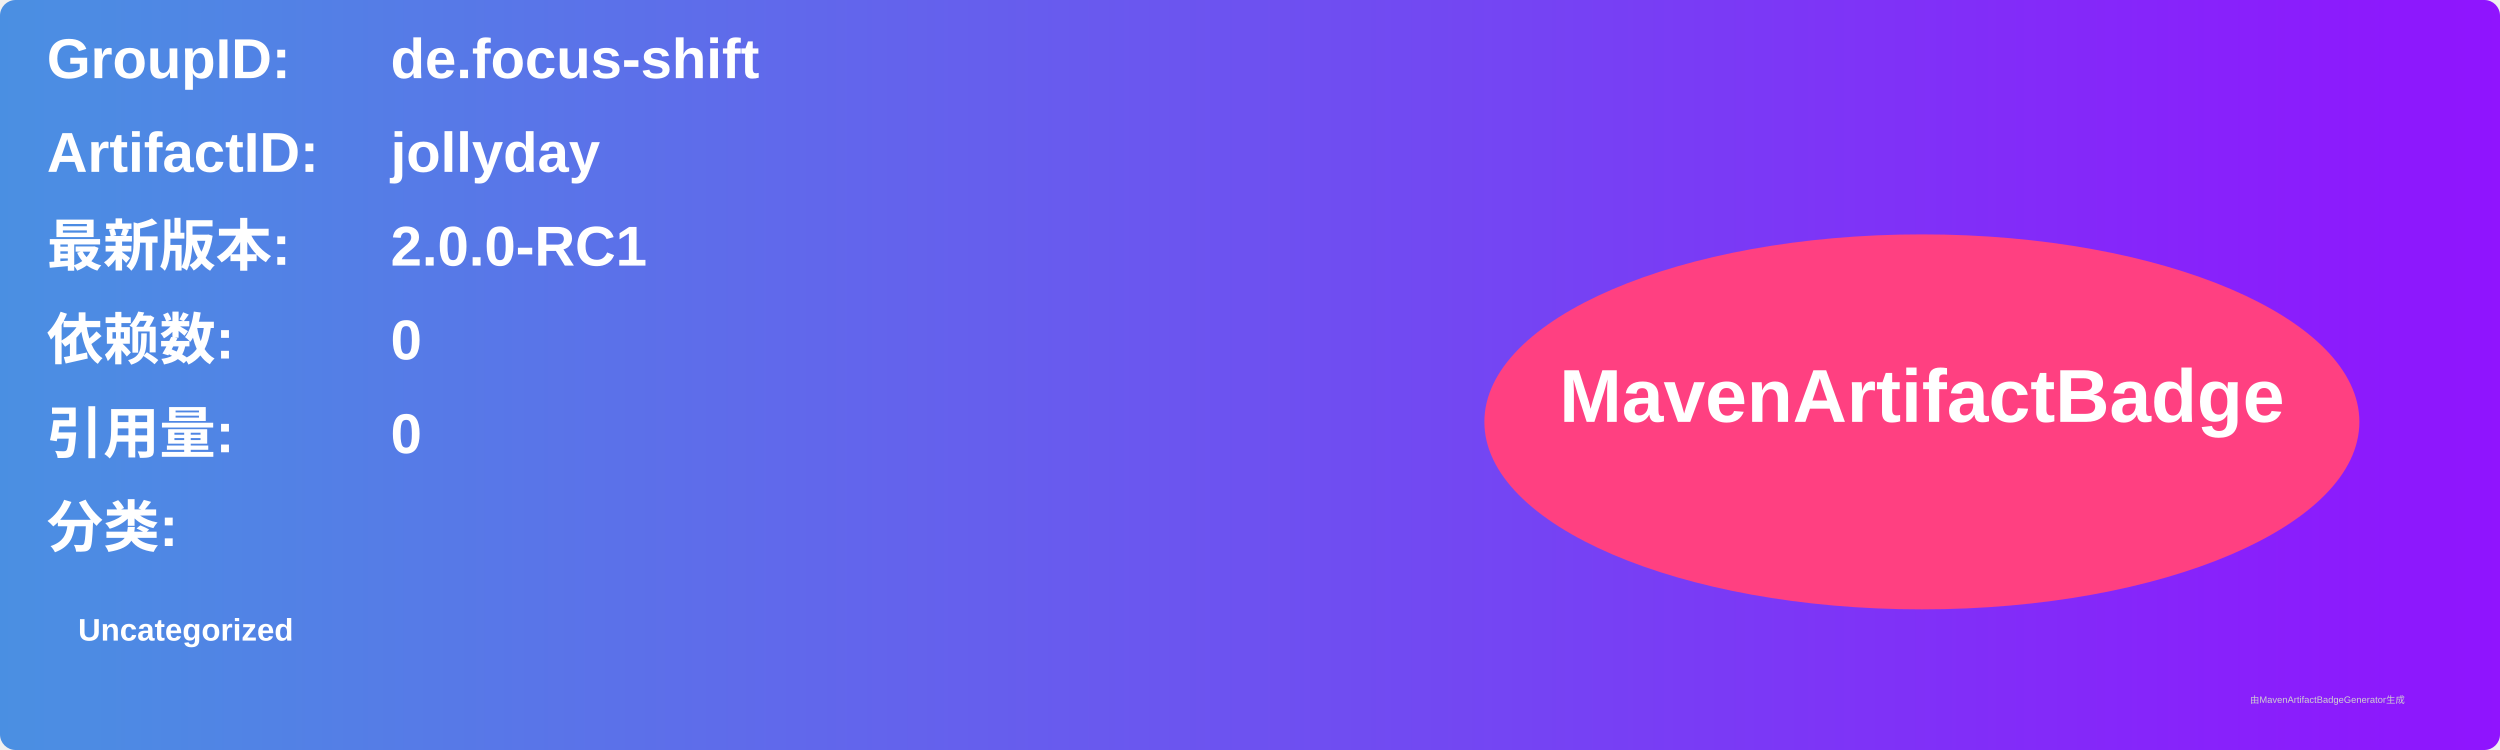
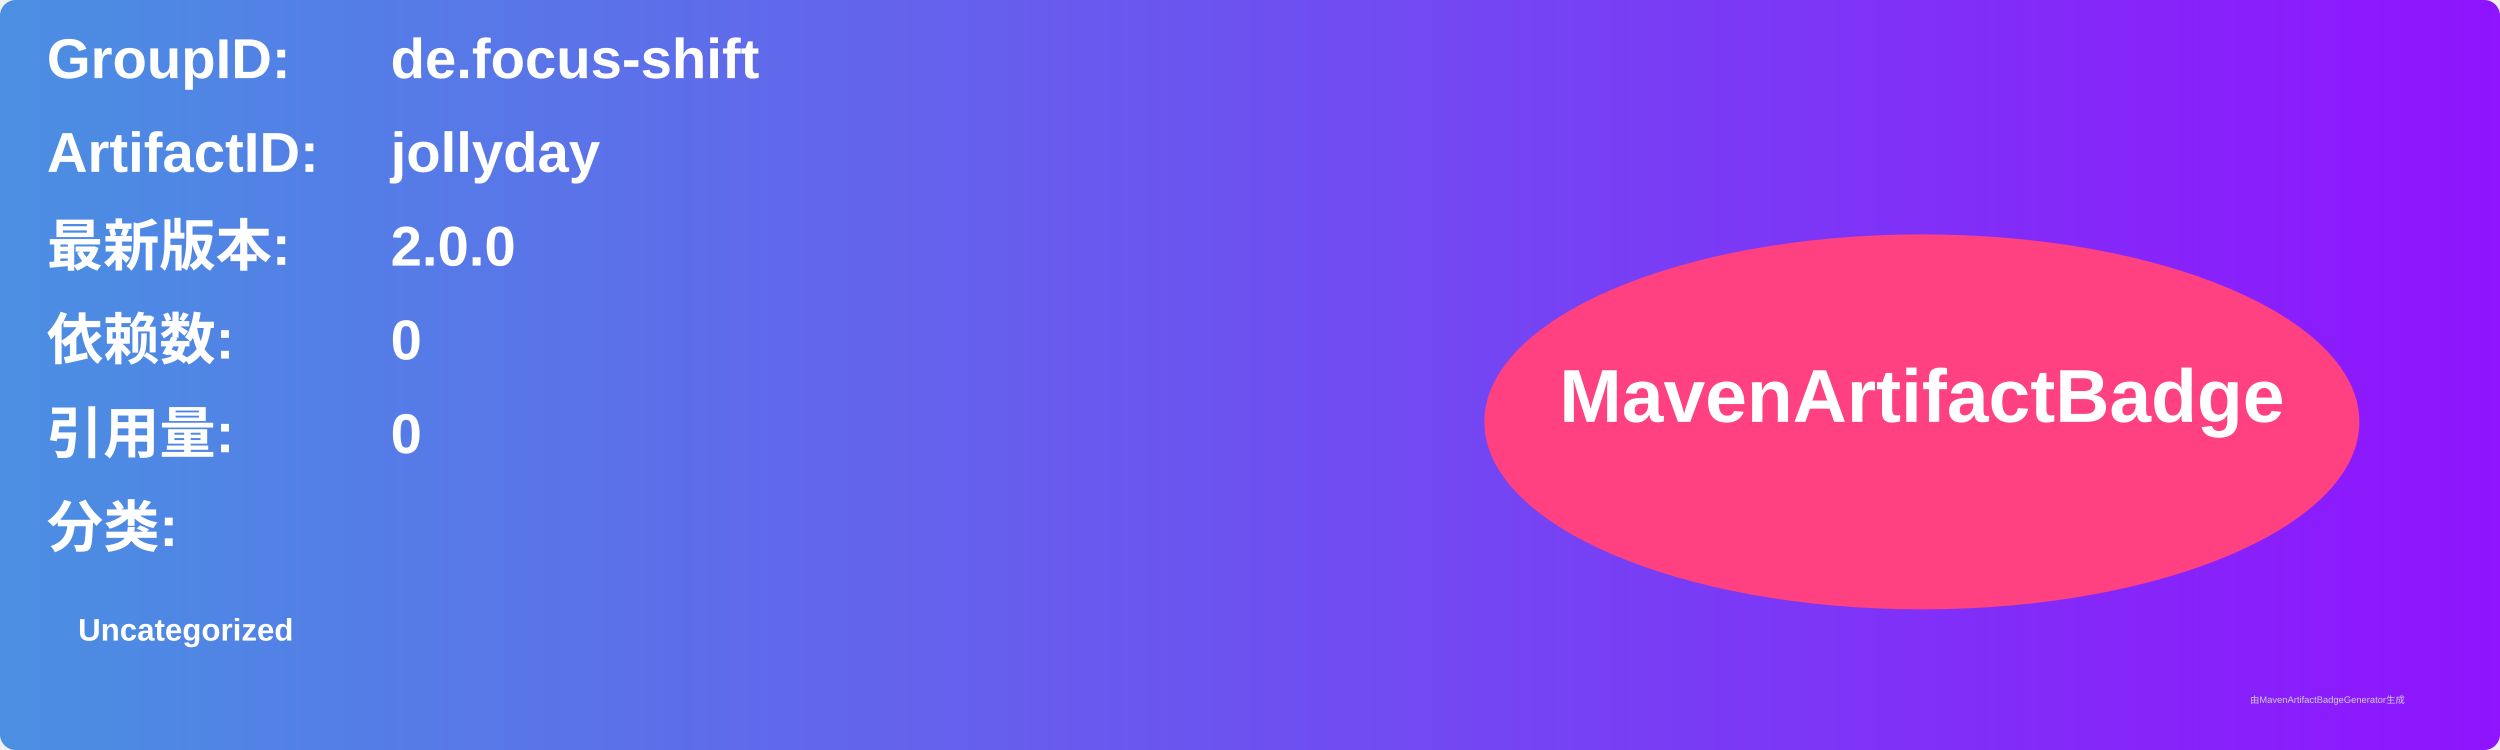
<svg xmlns="http://www.w3.org/2000/svg" width="800" height="240" viewBox="0 0 800 240">
  <linearGradient id="grad" x1="0%" y1="0%" x2="100%" y2="0%">
    <stop offset="0%" stop-color="#4a90e2" />
    <stop offset="100%" stop-color="#9013fe" />
  </linearGradient>
  <rect width="100%" height="100%" rx="5" ry="5" fill="url(#grad)" />
  <g transform="translate(15, 15)">
    <text x="0" y="10" font-family="Arial" font-size="18" fill="white" font-weight="bold" width="260">GroupID:</text>
    <text x="110" y="10" font-family="Arial" font-size="18" fill="white" font-weight="bold" width="460">de.focus-shift</text>
    <text x="0" y="40" font-family="Arial" font-size="18" fill="white" font-weight="bold" width="260">ArtifactID:</text>
    <text x="110" y="40" font-family="Arial" font-size="18" fill="white" font-weight="bold" width="460">jollyday</text>
    <text x="0" y="70" font-family="Arial" font-size="18" fill="white" font-weight="bold">最新版本:</text>
    <text x="110" y="70" font-family="Arial" font-size="18" fill="white" font-weight="bold">
-       <tspan font-weight="bold">2.0.0-RC1</tspan>
+       <tspan font-weight="bold">2.0.0</tspan>
    </text>
    <text x="0" y="100" font-family="Arial" font-size="18" fill="white" font-weight="bold">依赖数: </text>
    <text x="110" y="100" font-family="Arial" font-size="18" fill="white">
      <tspan font-weight="bold">0</tspan>
    </text>
    <text x="0" y="130" font-family="Arial" font-size="18" fill="white" font-weight="bold">引用量: </text>
    <text x="110" y="130" font-family="Arial" font-size="18" fill="white">
      <tspan font-weight="bold">0</tspan>
    </text>
    <text x="0" y="160" font-family="Arial" font-size="18" fill="white" font-weight="bold">分类:</text>
    <text x="10" y="190" font-family="Arial" font-size="10" fill="white">
      <tspan font-weight="bold">Uncategorized</tspan>
    </text>
    <ellipse cx="600" cy="120" rx="140" ry="60" fill="#ff4081" />
    <text x="600" y="120" text-anchor="middle" font-family="Arial" font-size="24" fill="white" font-weight="bold">MavenArtifactBadge</text>
  </g>
  <text x="720" y="225" font-family="Arial" font-size="3" fill="#d0d0d0">由MavenArtifactBadgeGenerator生成</text>
</svg>
